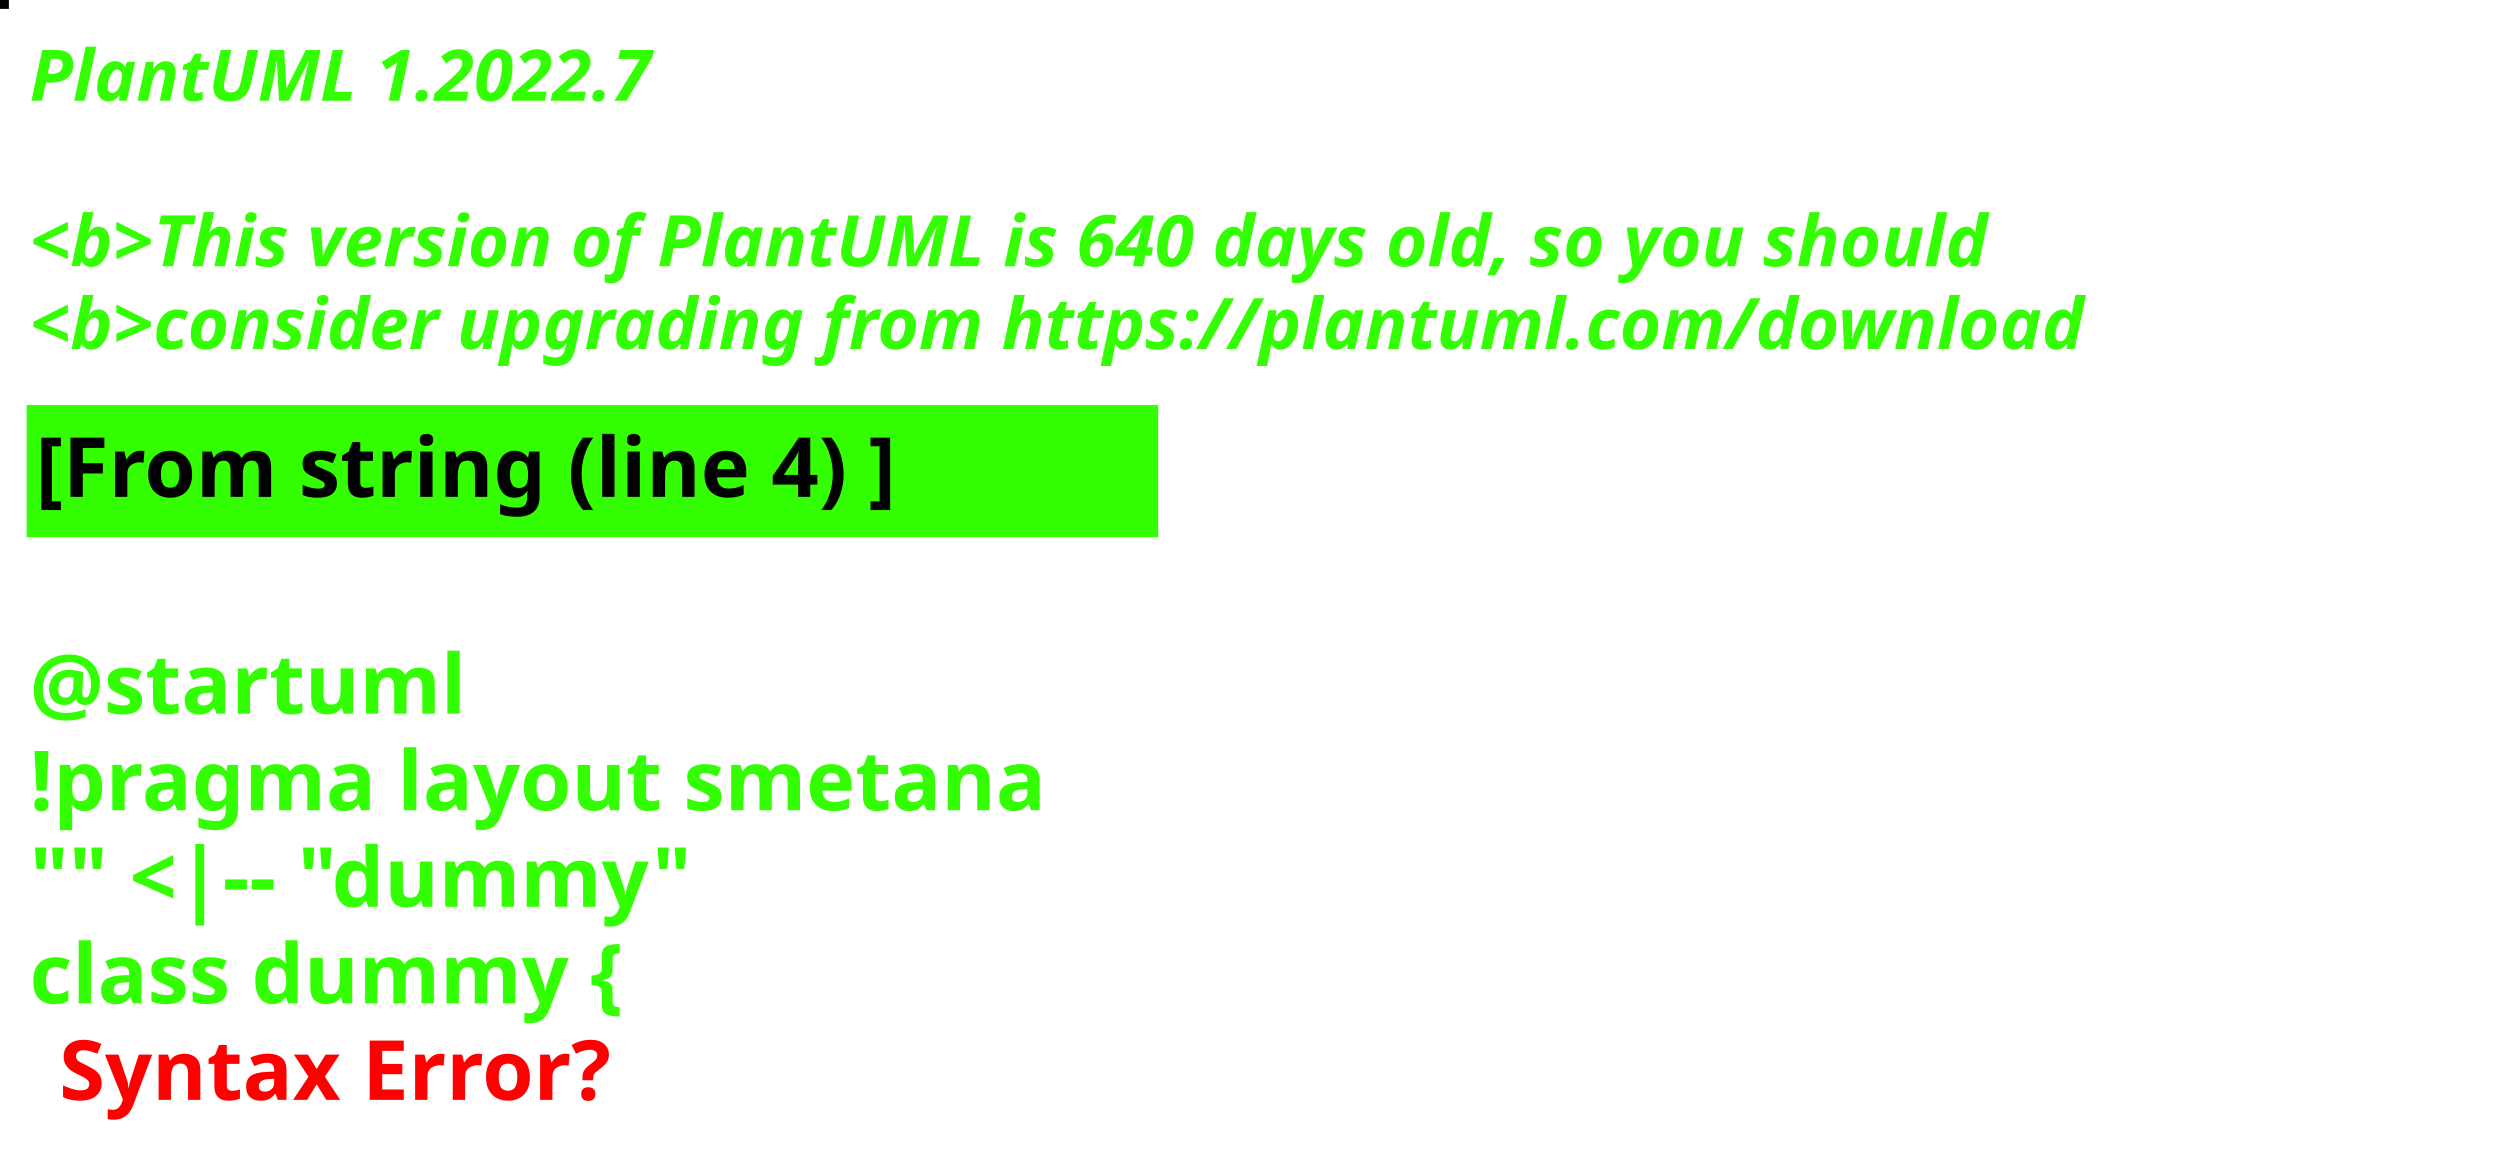
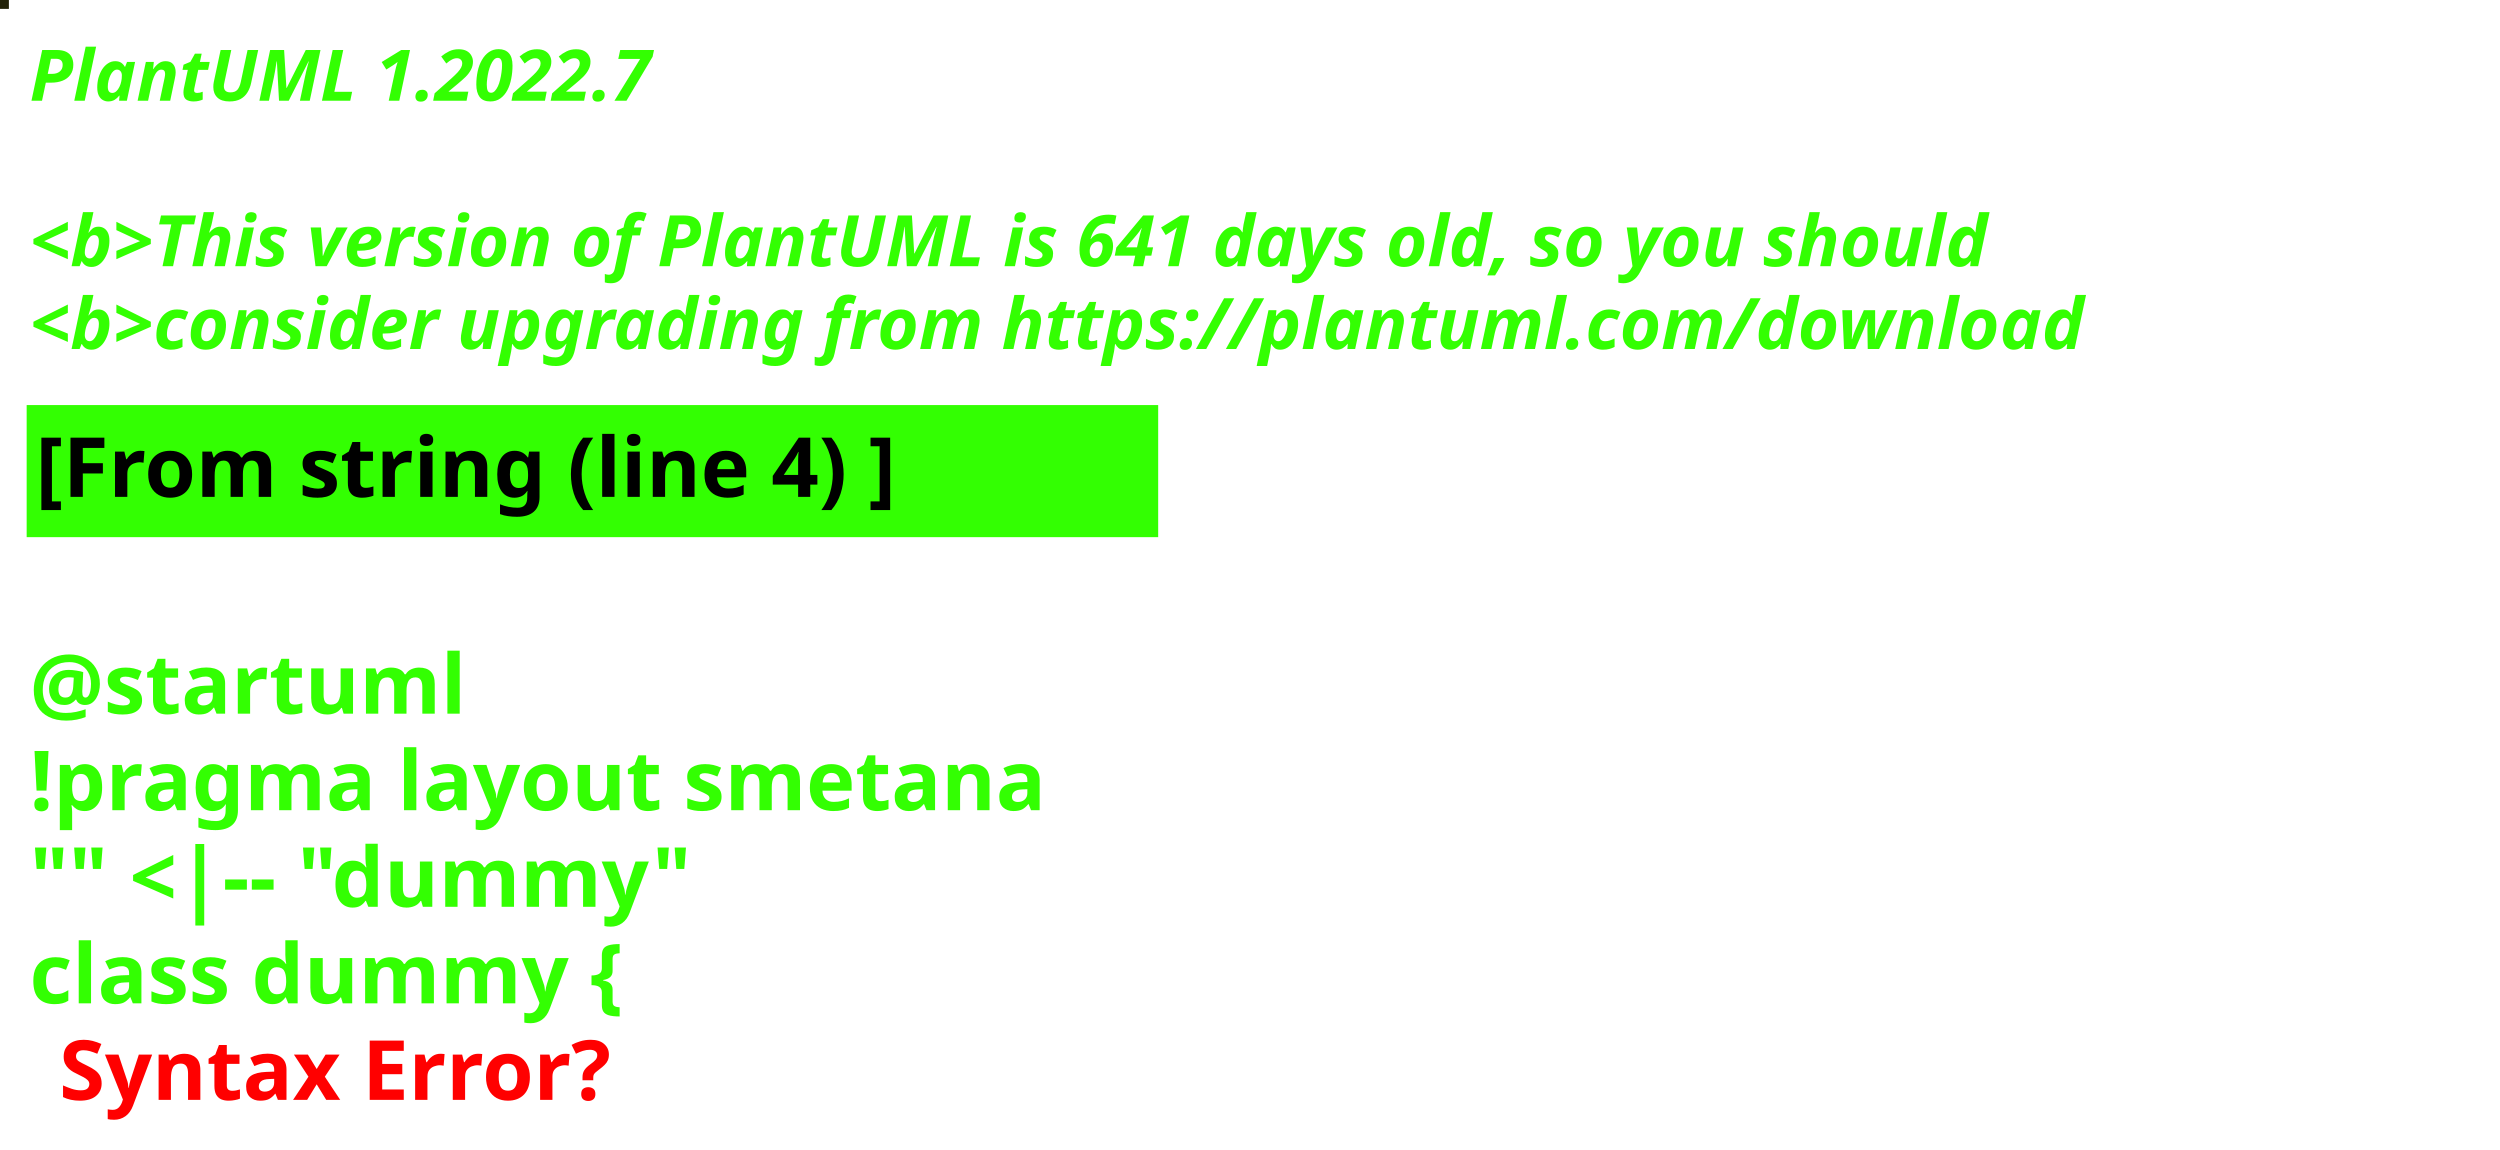
<svg xmlns="http://www.w3.org/2000/svg" contentStyleType="text/css" height="194px" preserveAspectRatio="none" style="width:422px;height:194px;background:#000000;" version="1.1" viewBox="0 0 422 194" width="422px" zoomAndPan="magnify">
  <defs />
  <g>
-     <rect fill="#050004" height="1" style="stroke:#050004;stroke-width:1.0;" width="1" x="0" y="0" />
+     <rect fill="#222208" height="1" style="stroke:#222208;stroke-width:1.0;" width="1" x="0" y="0" />
    <text fill="#33FF02" font-family="sans-serif" font-size="12" font-style="italic" font-weight="bold" lengthAdjust="spacing" textLength="127" x="5" y="17">PlantUML 1.2022.7</text>
    <text fill="#33FF02" font-family="sans-serif" font-size="12" font-style="italic" font-weight="bold" lengthAdjust="spacing" textLength="4" x="5" y="30.969"> </text>
-     <text fill="#33FF02" font-family="sans-serif" font-size="12" font-style="italic" font-weight="bold" lengthAdjust="spacing" textLength="399" x="5" y="44.938">&lt;b&gt;This version of PlantUML is 640 days old, so you should</text>
+     <text fill="#33FF02" font-family="sans-serif" font-size="12" font-style="italic" font-weight="bold" lengthAdjust="spacing" textLength="399" x="5" y="44.938">&lt;b&gt;This version of PlantUML is 641 days old, so you should</text>
    <text fill="#33FF02" font-family="sans-serif" font-size="12" font-style="italic" font-weight="bold" lengthAdjust="spacing" textLength="408" x="5" y="58.906">&lt;b&gt;consider upgrading from https://plantuml.com/download</text>
    <rect fill="#33FF02" height="21.297" style="stroke:#33FF02;stroke-width:1.0;" width="190" x="5" y="68.875" />
    <text fill="#000000" font-family="sans-serif" font-size="14" font-weight="bold" lengthAdjust="spacing" textLength="168" x="6" y="83.875">[From string (line 4) ]</text>
    <text fill="#33FF02" font-family="sans-serif" font-size="14" font-weight="bold" lengthAdjust="spacing" textLength="5" x="5" y="104.172"> </text>
    <text fill="#33FF02" font-family="sans-serif" font-size="14" font-weight="bold" lengthAdjust="spacing" textLength="79" x="5" y="120.469">@startuml</text>
    <text fill="#33FF02" font-family="sans-serif" font-size="14" font-weight="bold" lengthAdjust="spacing" textLength="190" x="5" y="136.766">!pragma layout smetana</text>
    <text fill="#33FF02" font-family="sans-serif" font-size="14" font-weight="bold" lengthAdjust="spacing" textLength="124" x="5" y="153.062">"" &lt;|-- "dummy"</text>
    <text fill="#33FF02" font-family="sans-serif" font-size="14" font-weight="bold" lengthAdjust="spacing" text-decoration="wavy underline" textLength="117" x="5" y="169.359">class dummy {</text>
    <text fill="#FF0000" font-family="sans-serif" font-size="14" font-weight="bold" lengthAdjust="spacing" textLength="106" x="10" y="185.656">Syntax Error?</text>
  </g>
</svg>
